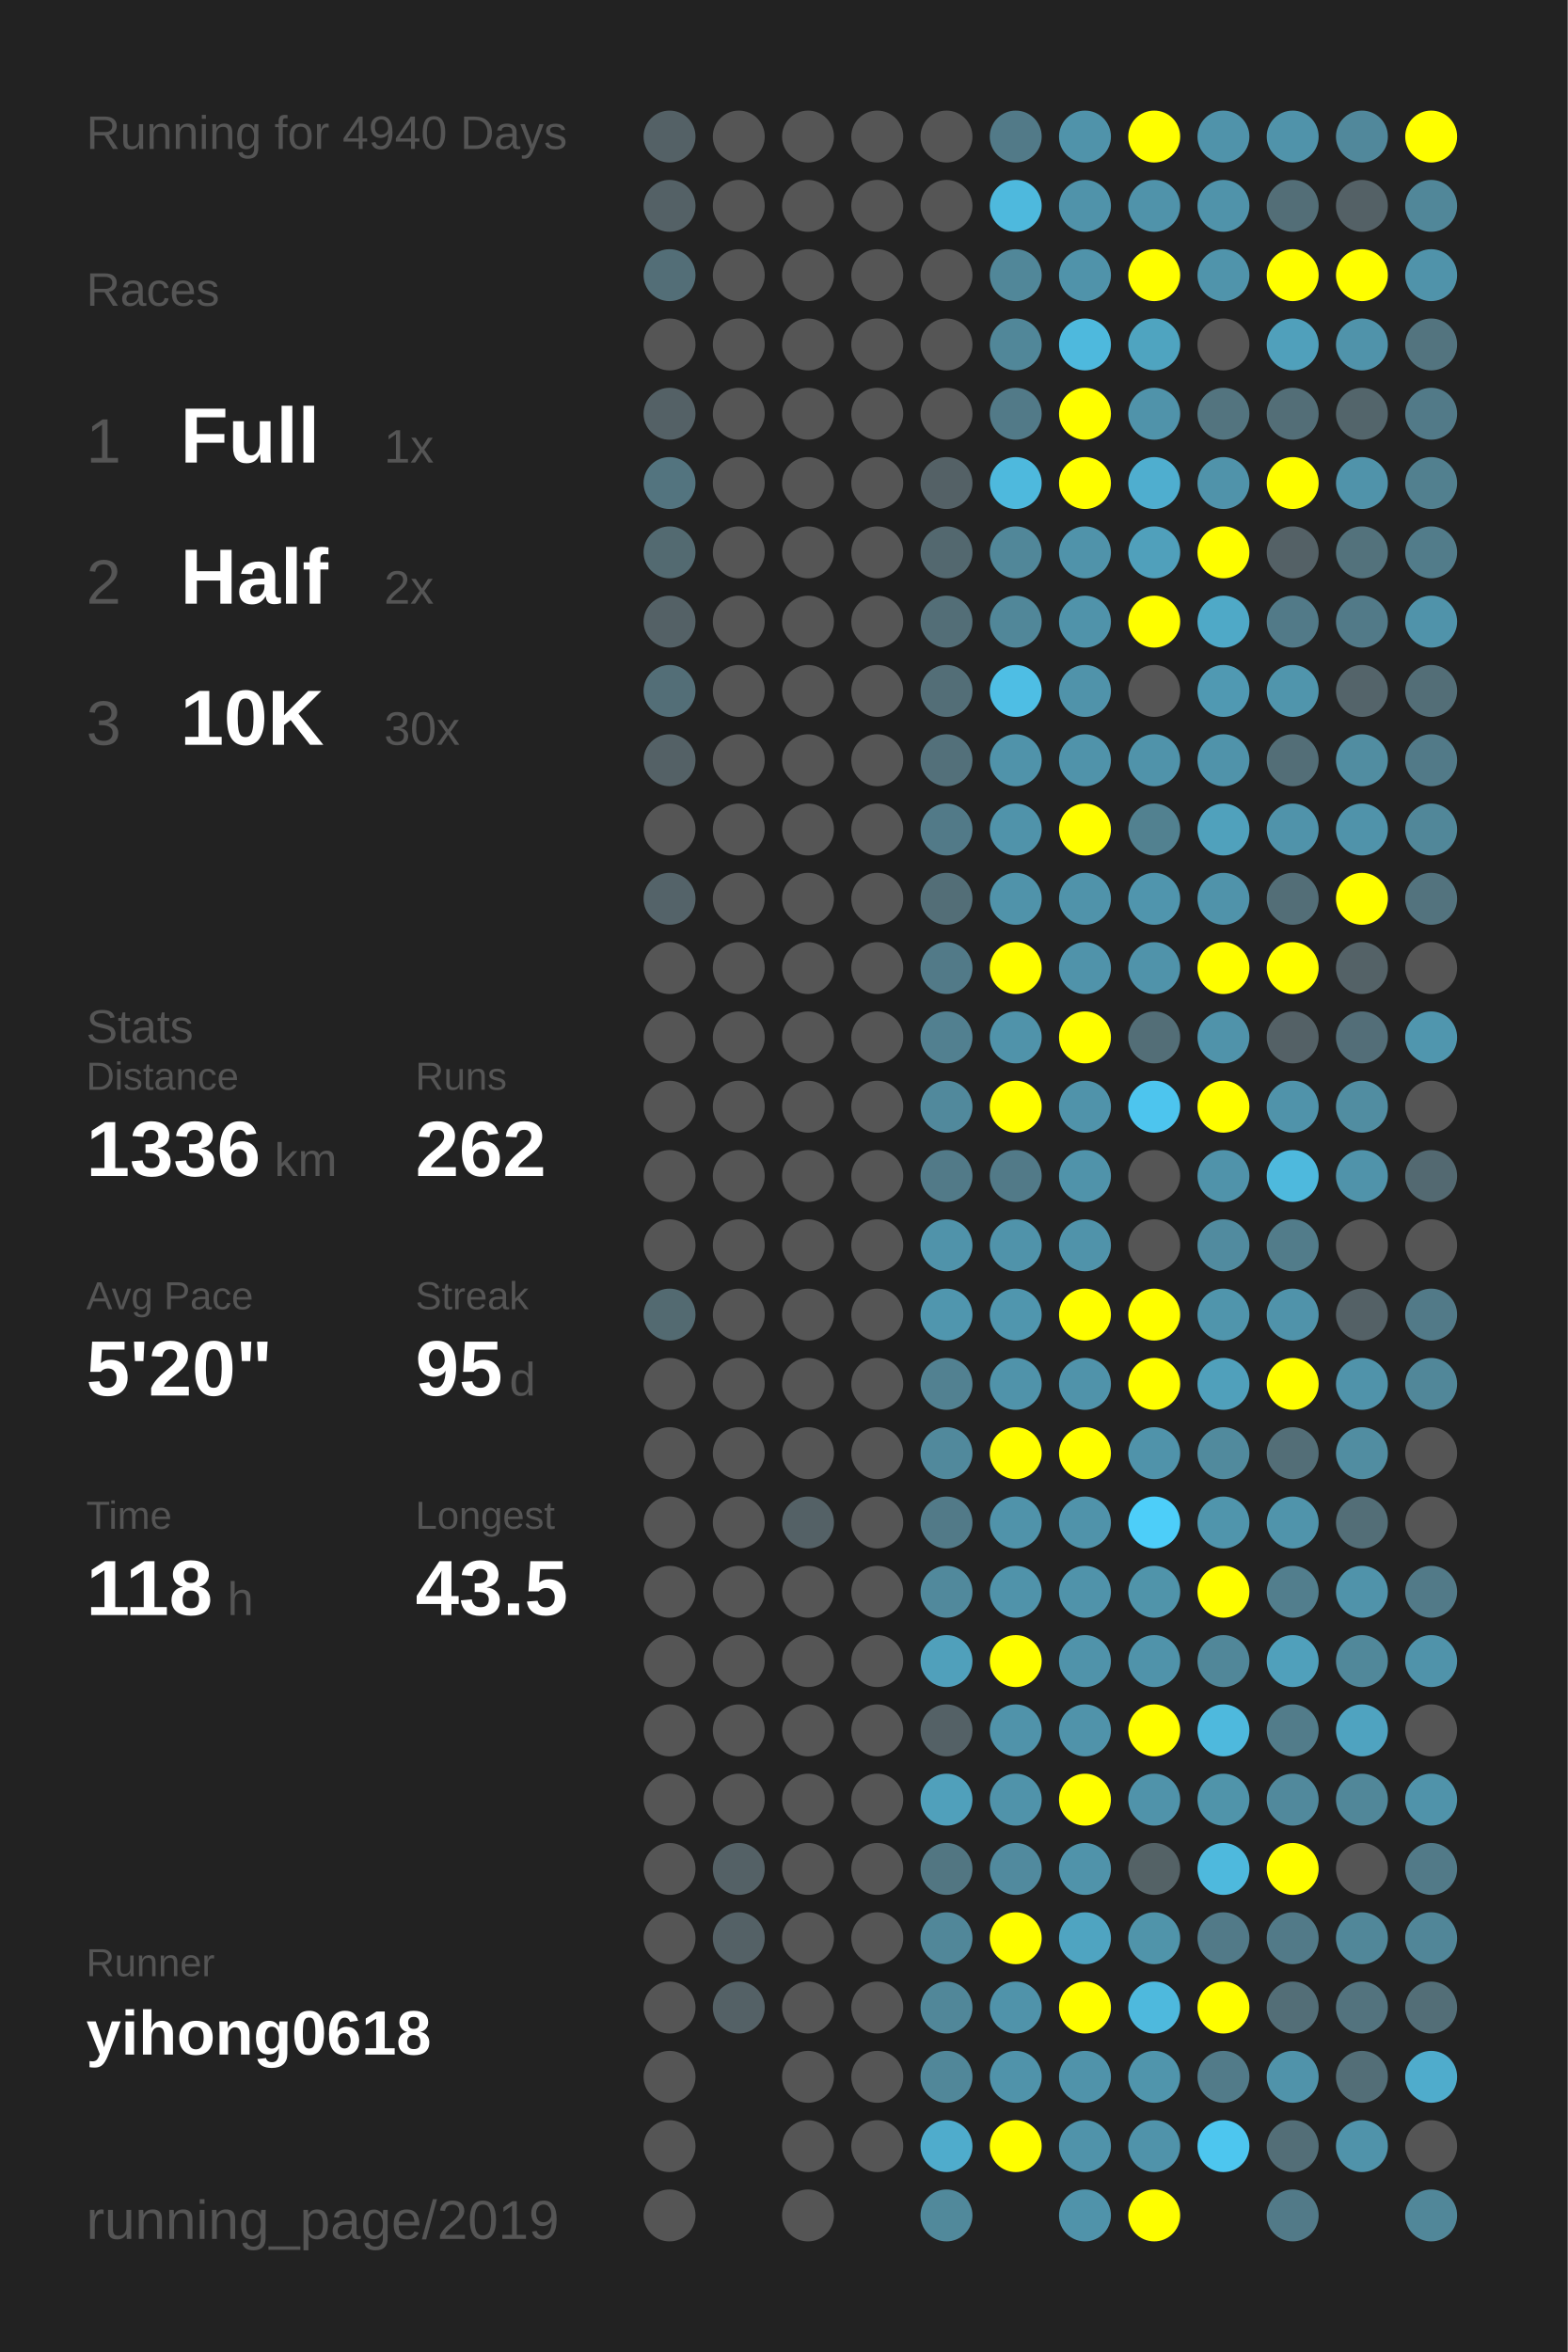
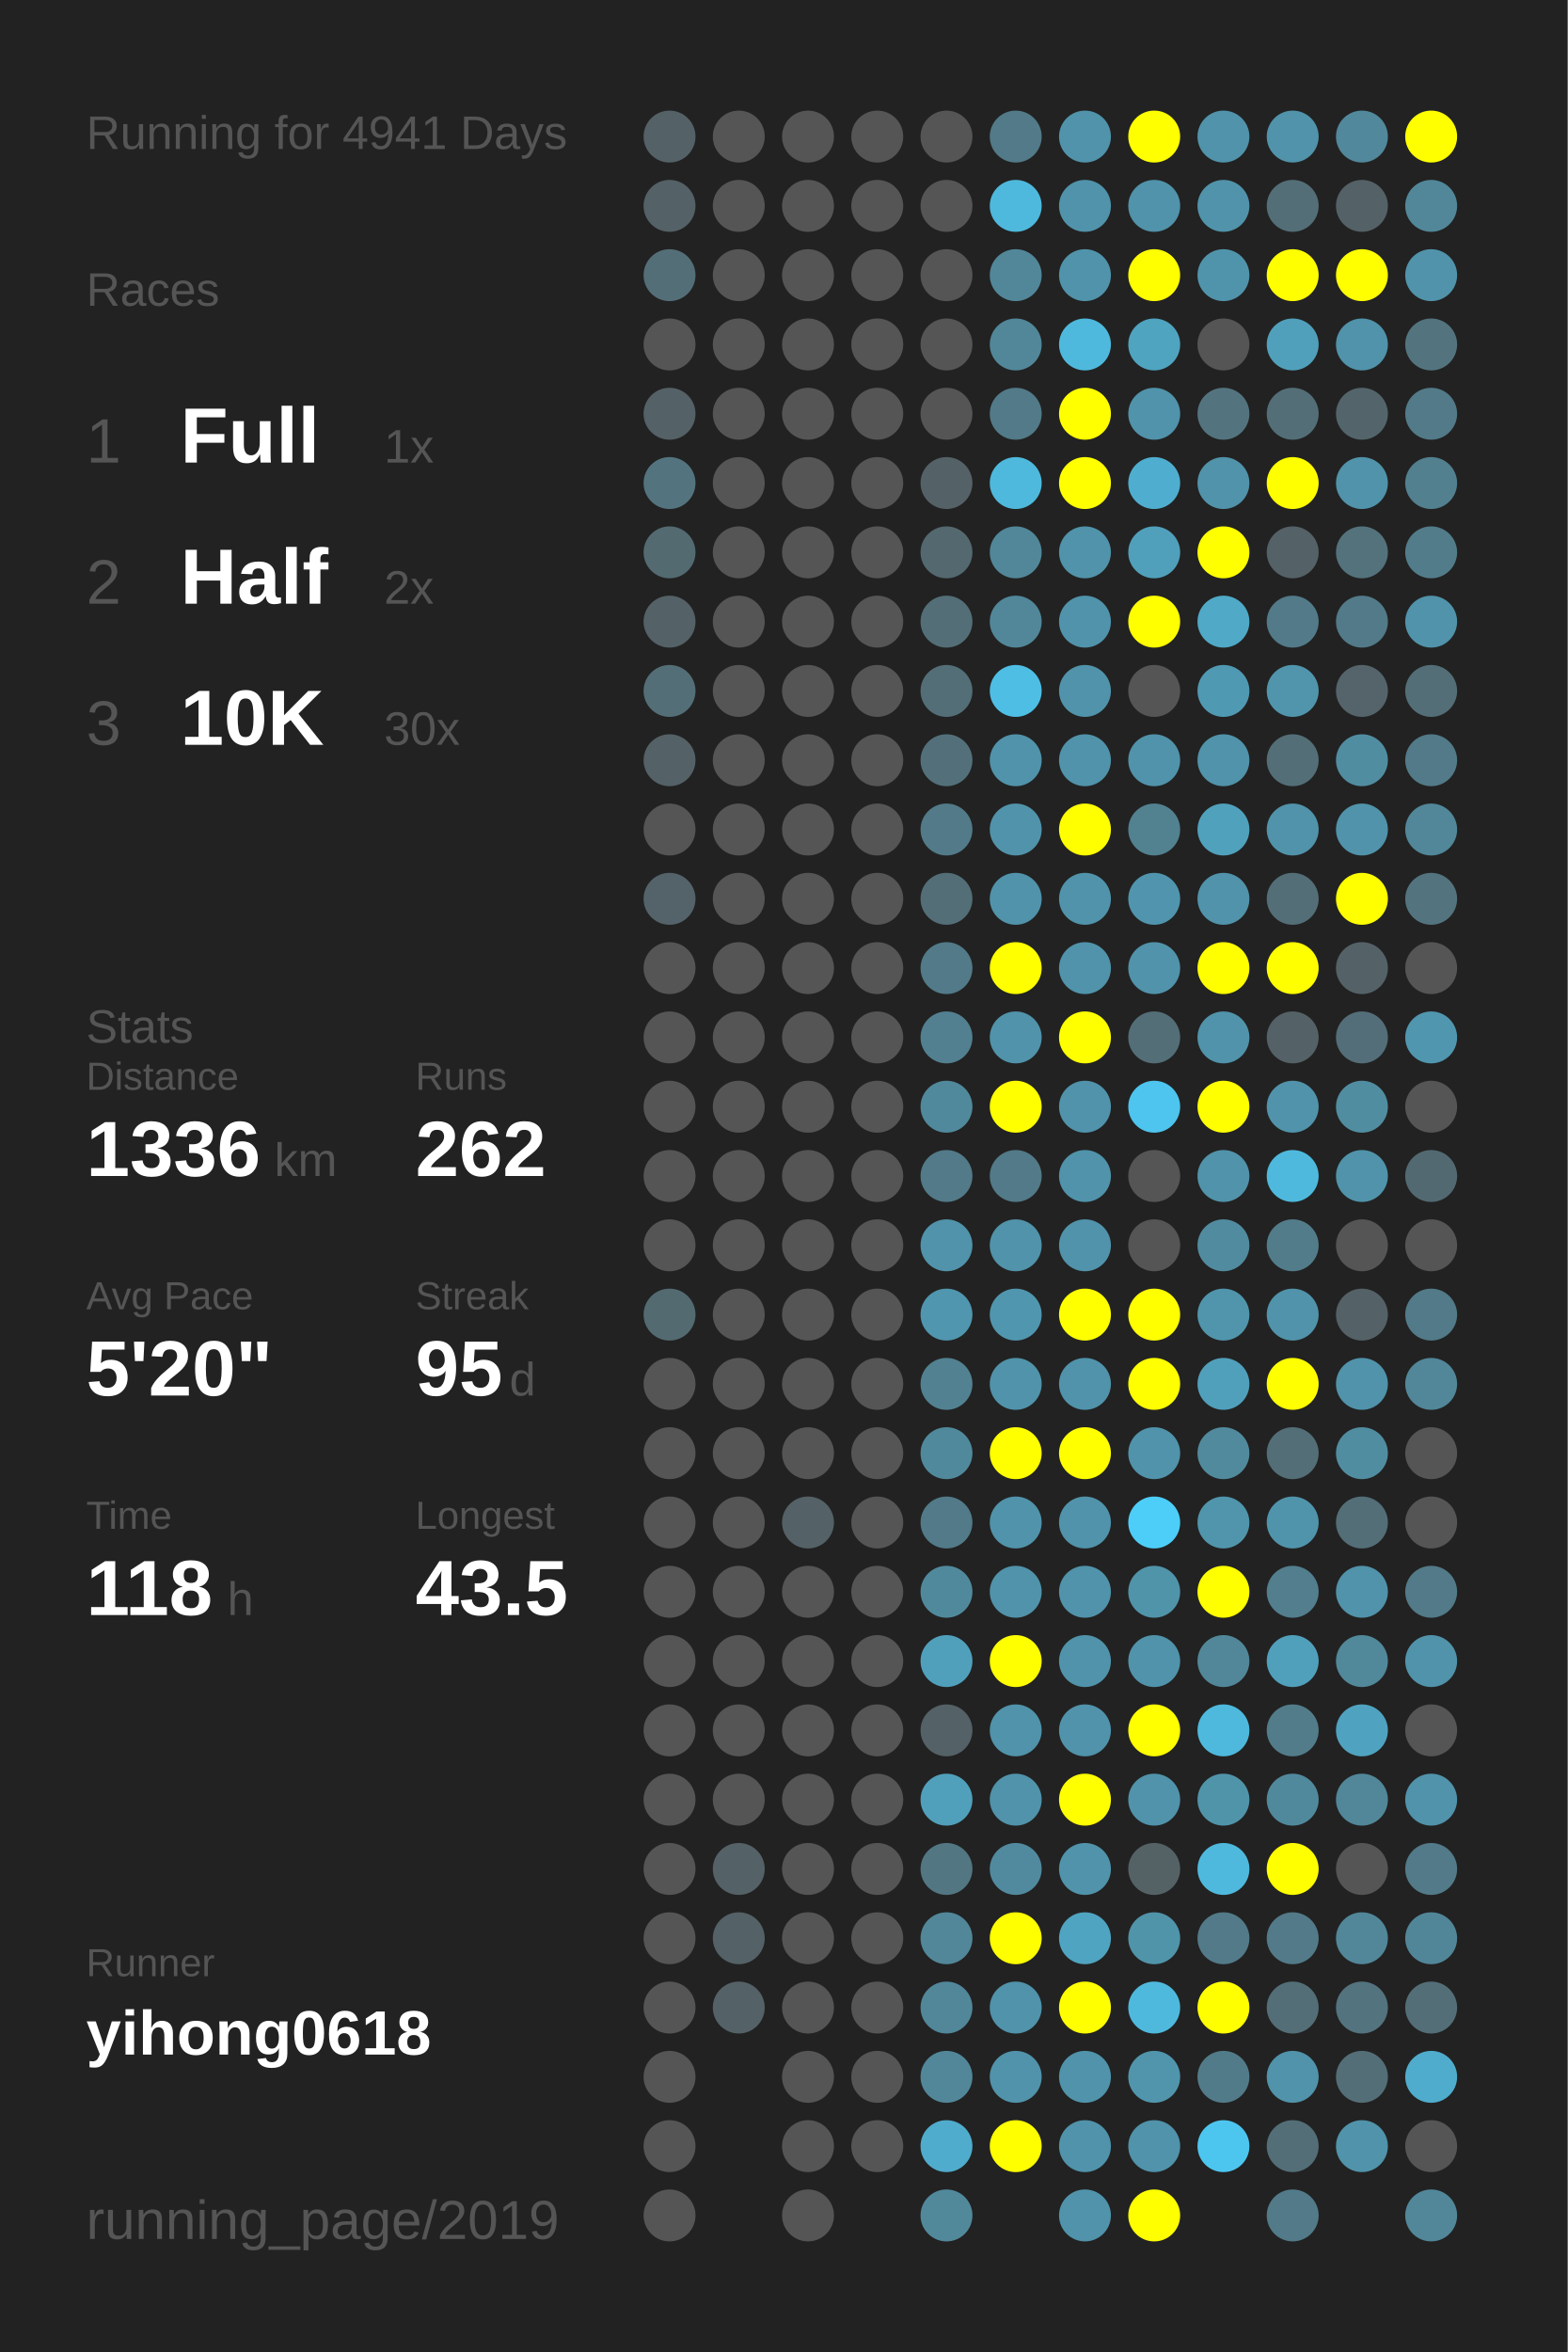
<svg xmlns="http://www.w3.org/2000/svg" baseProfile="full" height="300mm" version="1.1" viewBox="0,0,200,300" width="200mm">
  <defs />
  <rect fill="#222222" height="300" width="200" x="0" y="0" />
-   <text fill="#555555" style="font-size:6px; font-family:Arial;" x="11" y="19">Running for 4940 Days</text>
+   <text fill="#555555" style="font-size:6px; font-family:Arial;" x="11" y="19">Running for 4941 Days</text>
  <text fill="#555555" style="font-size:6px; font-family:Arial;" x="11" y="39">Races</text>
  <text fill="#555555" style="font-size:8px; font-family:Arial;" x="11" y="59">1</text>
  <text fill="#FFFFFF" style="font-size:10px; font-family:Arial; font-weight:bold;" x="23" y="59">Full</text>
  <text fill="#555555" style="font-size:6px; font-family:Arial;" x="49" y="59">1x</text>
  <text fill="#555555" style="font-size:8px; font-family:Arial;" x="11" y="77">2</text>
  <text fill="#FFFFFF" style="font-size:10px; font-family:Arial; font-weight:bold;" x="23" y="77">Half</text>
  <text fill="#555555" style="font-size:6px; font-family:Arial;" x="49" y="77">2x</text>
  <text fill="#555555" style="font-size:8px; font-family:Arial;" x="11" y="95">3</text>
  <text fill="#FFFFFF" style="font-size:10px; font-family:Arial; font-weight:bold;" x="23" y="95">10K</text>
  <text fill="#555555" style="font-size:6px; font-family:Arial;" x="49" y="95">30x</text>
  <text fill="#555555" style="font-size:6px; font-family:Arial;" x="11" y="133">Stats</text>
  <text fill="#555555" style="font-size:5px; font-family:Arial;" x="11" y="139">Distance</text>
  <text fill="#FFFFFF" style="font-size:10px; font-family:Arial; font-weight:bold;" x="11" y="150">1336</text>
  <text fill="#555555" style="font-size:6px; font-family:Arial;" x="35" y="150">km</text>
  <text fill="#555555" style="font-size:5px; font-family:Arial;" x="53" y="139">Runs</text>
  <text fill="#FFFFFF" style="font-size:10px; font-family:Arial; font-weight:bold;" x="53" y="150">262</text>
  <text fill="#555555" style="font-size:5px; font-family:Arial;" x="11" y="167">Avg Pace</text>
  <text fill="#FFFFFF" style="font-size:10px; font-family:Arial; font-weight:bold;" x="11" y="178">5'20"</text>
  <text fill="#555555" style="font-size:5px; font-family:Arial;" x="53" y="167">Streak</text>
  <text fill="#FFFFFF" style="font-size:10px; font-family:Arial; font-weight:bold;" x="53" y="178">95</text>
  <text fill="#555555" style="font-size:6px; font-family:Arial;" x="65" y="178">d</text>
  <text fill="#555555" style="font-size:5px; font-family:Arial;" x="11" y="195">Time</text>
  <text fill="#FFFFFF" style="font-size:10px; font-family:Arial; font-weight:bold;" x="11" y="206">118</text>
  <text fill="#555555" style="font-size:6px; font-family:Arial;" x="29" y="206">h</text>
  <text fill="#555555" style="font-size:5px; font-family:Arial;" x="53" y="195">Longest</text>
  <text fill="#FFFFFF" style="font-size:10px; font-family:Arial; font-weight:bold;" x="53" y="206">43.5</text>
  <text fill="#555555" style="font-size:5px; font-family:Arial;" x="11" y="252.065">Runner</text>
  <text fill="#FFFFFF" style="font-size:8px; font-family:Arial; font-weight:bold;" x="11" y="262.065">yihong0618</text>
  <text fill="#555555" style="font-size:7px; font-family:Arial;" x="11" y="285.581">running_page/2019</text>
  <circle cx="85.417" cy="17.419" fill="#546166" r="3.312" />
  <circle cx="85.417" cy="26.258" fill="#546166" r="3.312" />
  <circle cx="85.417" cy="35.097" fill="#536e77" r="3.312" />
  <circle cx="85.417" cy="43.935" fill="#555555" r="3.312" />
  <circle cx="85.417" cy="52.774" fill="#546166" r="3.312" />
  <circle cx="85.417" cy="61.613" fill="#53747f" r="3.312" />
  <circle cx="85.417" cy="70.452" fill="#536a71" r="3.312" />
  <circle cx="85.417" cy="79.29" fill="#546166" r="3.312" />
  <circle cx="85.417" cy="88.129" fill="#536e77" r="3.312" />
  <circle cx="85.417" cy="96.968" fill="#546166" r="3.312" />
  <circle cx="85.417" cy="105.806" fill="#555555" r="3.312" />
  <circle cx="85.417" cy="114.645" fill="#546369" r="3.312" />
  <circle cx="85.417" cy="123.484" fill="#555555" r="3.312" />
  <circle cx="85.417" cy="132.323" fill="#555555" r="3.312" />
  <circle cx="85.417" cy="141.161" fill="#555555" r="3.312" />
  <circle cx="85.417" cy="150" fill="#555555" r="3.312" />
  <circle cx="85.417" cy="158.839" fill="#555555" r="3.312" />
  <circle cx="85.417" cy="167.677" fill="#536a71" r="3.312" />
  <circle cx="85.417" cy="176.516" fill="#555555" r="3.312" />
  <circle cx="85.417" cy="185.355" fill="#555555" r="3.312" />
  <circle cx="85.417" cy="194.194" fill="#555555" r="3.312" />
  <circle cx="85.417" cy="203.032" fill="#555555" r="3.312" />
  <circle cx="85.417" cy="211.871" fill="#555555" r="3.312" />
  <circle cx="85.417" cy="220.71" fill="#555555" r="3.312" />
  <circle cx="85.417" cy="229.548" fill="#555555" r="3.312" />
  <circle cx="85.417" cy="238.387" fill="#555555" r="3.312" />
  <circle cx="85.417" cy="247.226" fill="#555555" r="3.312" />
  <circle cx="85.417" cy="256.065" fill="#555555" r="3.312" />
  <circle cx="85.417" cy="264.903" fill="#555555" r="3.312" />
  <circle cx="85.417" cy="273.742" fill="#555555" r="3.312" />
  <circle cx="85.417" cy="282.581" fill="#555555" r="3.312" />
  <circle cx="94.25" cy="17.419" fill="#555555" r="3.312" />
  <circle cx="94.25" cy="26.258" fill="#555555" r="3.312" />
  <circle cx="94.25" cy="35.097" fill="#555555" r="3.312" />
  <circle cx="94.25" cy="43.935" fill="#555555" r="3.312" />
  <circle cx="94.25" cy="52.774" fill="#555555" r="3.312" />
  <circle cx="94.25" cy="61.613" fill="#555555" r="3.312" />
  <circle cx="94.25" cy="70.452" fill="#555555" r="3.312" />
  <circle cx="94.25" cy="79.29" fill="#555555" r="3.312" />
  <circle cx="94.25" cy="88.129" fill="#555555" r="3.312" />
  <circle cx="94.25" cy="96.968" fill="#555555" r="3.312" />
  <circle cx="94.25" cy="105.806" fill="#555555" r="3.312" />
  <circle cx="94.25" cy="114.645" fill="#555555" r="3.312" />
  <circle cx="94.25" cy="123.484" fill="#555555" r="3.312" />
  <circle cx="94.25" cy="132.323" fill="#555555" r="3.312" />
  <circle cx="94.25" cy="141.161" fill="#555555" r="3.312" />
  <circle cx="94.25" cy="150" fill="#555555" r="3.312" />
  <circle cx="94.25" cy="158.839" fill="#555555" r="3.312" />
  <circle cx="94.25" cy="167.677" fill="#555555" r="3.312" />
  <circle cx="94.25" cy="176.516" fill="#555555" r="3.312" />
  <circle cx="94.25" cy="185.355" fill="#555555" r="3.312" />
  <circle cx="94.25" cy="194.194" fill="#555555" r="3.312" />
  <circle cx="94.25" cy="203.032" fill="#555555" r="3.312" />
  <circle cx="94.25" cy="211.871" fill="#555555" r="3.312" />
  <circle cx="94.25" cy="220.71" fill="#555555" r="3.312" />
  <circle cx="94.25" cy="229.548" fill="#555555" r="3.312" />
  <circle cx="94.25" cy="238.387" fill="#546166" r="3.312" />
  <circle cx="94.25" cy="247.226" fill="#546166" r="3.312" />
  <circle cx="94.25" cy="256.065" fill="#546166" r="3.312" />
  <circle cx="103.083" cy="17.419" fill="#555555" r="3.312" />
  <circle cx="103.083" cy="26.258" fill="#555555" r="3.312" />
  <circle cx="103.083" cy="35.097" fill="#555555" r="3.312" />
  <circle cx="103.083" cy="43.935" fill="#555555" r="3.312" />
  <circle cx="103.083" cy="52.774" fill="#555555" r="3.312" />
  <circle cx="103.083" cy="61.613" fill="#555555" r="3.312" />
  <circle cx="103.083" cy="70.452" fill="#555555" r="3.312" />
  <circle cx="103.083" cy="79.29" fill="#555555" r="3.312" />
  <circle cx="103.083" cy="88.129" fill="#555555" r="3.312" />
  <circle cx="103.083" cy="96.968" fill="#555555" r="3.312" />
  <circle cx="103.083" cy="105.806" fill="#555555" r="3.312" />
  <circle cx="103.083" cy="114.645" fill="#555555" r="3.312" />
  <circle cx="103.083" cy="123.484" fill="#555555" r="3.312" />
  <circle cx="103.083" cy="132.323" fill="#555555" r="3.312" />
  <circle cx="103.083" cy="141.161" fill="#555555" r="3.312" />
  <circle cx="103.083" cy="150" fill="#555555" r="3.312" />
  <circle cx="103.083" cy="158.839" fill="#555555" r="3.312" />
  <circle cx="103.083" cy="167.677" fill="#555555" r="3.312" />
  <circle cx="103.083" cy="176.516" fill="#555555" r="3.312" />
  <circle cx="103.083" cy="185.355" fill="#555555" r="3.312" />
  <circle cx="103.083" cy="194.194" fill="#546166" r="3.312" />
  <circle cx="103.083" cy="203.032" fill="#555555" r="3.312" />
  <circle cx="103.083" cy="211.871" fill="#555555" r="3.312" />
  <circle cx="103.083" cy="220.71" fill="#555555" r="3.312" />
  <circle cx="103.083" cy="229.548" fill="#555555" r="3.312" />
  <circle cx="103.083" cy="238.387" fill="#555555" r="3.312" />
  <circle cx="103.083" cy="247.226" fill="#555555" r="3.312" />
  <circle cx="103.083" cy="256.065" fill="#555555" r="3.312" />
  <circle cx="103.083" cy="264.903" fill="#555555" r="3.312" />
  <circle cx="103.083" cy="273.742" fill="#555555" r="3.312" />
  <circle cx="103.083" cy="282.581" fill="#555555" r="3.312" />
  <circle cx="111.917" cy="17.419" fill="#555555" r="3.312" />
  <circle cx="111.917" cy="26.258" fill="#555555" r="3.312" />
  <circle cx="111.917" cy="35.097" fill="#555555" r="3.312" />
  <circle cx="111.917" cy="43.935" fill="#555555" r="3.312" />
  <circle cx="111.917" cy="52.774" fill="#555555" r="3.312" />
  <circle cx="111.917" cy="61.613" fill="#555555" r="3.312" />
  <circle cx="111.917" cy="70.452" fill="#555555" r="3.312" />
  <circle cx="111.917" cy="79.29" fill="#555555" r="3.312" />
  <circle cx="111.917" cy="88.129" fill="#555555" r="3.312" />
  <circle cx="111.917" cy="96.968" fill="#555555" r="3.312" />
  <circle cx="111.917" cy="105.806" fill="#555555" r="3.312" />
  <circle cx="111.917" cy="114.645" fill="#555555" r="3.312" />
  <circle cx="111.917" cy="123.484" fill="#555555" r="3.312" />
  <circle cx="111.917" cy="132.323" fill="#555555" r="3.312" />
  <circle cx="111.917" cy="141.161" fill="#555555" r="3.312" />
  <circle cx="111.917" cy="150" fill="#555555" r="3.312" />
  <circle cx="111.917" cy="158.839" fill="#555555" r="3.312" />
  <circle cx="111.917" cy="167.677" fill="#555555" r="3.312" />
  <circle cx="111.917" cy="176.516" fill="#555555" r="3.312" />
  <circle cx="111.917" cy="185.355" fill="#555555" r="3.312" />
  <circle cx="111.917" cy="194.194" fill="#555555" r="3.312" />
  <circle cx="111.917" cy="203.032" fill="#555555" r="3.312" />
  <circle cx="111.917" cy="211.871" fill="#555555" r="3.312" />
  <circle cx="111.917" cy="220.71" fill="#555555" r="3.312" />
  <circle cx="111.917" cy="229.548" fill="#555555" r="3.312" />
  <circle cx="111.917" cy="238.387" fill="#555555" r="3.312" />
  <circle cx="111.917" cy="247.226" fill="#555555" r="3.312" />
  <circle cx="111.917" cy="256.065" fill="#555555" r="3.312" />
  <circle cx="111.917" cy="264.903" fill="#555555" r="3.312" />
  <circle cx="111.917" cy="273.742" fill="#555555" r="3.312" />
  <circle cx="120.75" cy="17.419" fill="#555555" r="3.312" />
  <circle cx="120.75" cy="26.258" fill="#555555" r="3.312" />
  <circle cx="120.75" cy="35.097" fill="#555555" r="3.312" />
  <circle cx="120.75" cy="43.935" fill="#555555" r="3.312" />
  <circle cx="120.75" cy="52.774" fill="#555555" r="3.312" />
  <circle cx="120.75" cy="61.613" fill="#546166" r="3.312" />
  <circle cx="120.75" cy="70.452" fill="#53686f" r="3.312" />
  <circle cx="120.75" cy="79.29" fill="#536e77" r="3.312" />
  <circle cx="120.75" cy="88.129" fill="#536e77" r="3.312" />
  <circle cx="120.75" cy="96.968" fill="#53707a" r="3.312" />
  <circle cx="120.75" cy="105.806" fill="#527a88" r="3.312" />
  <circle cx="120.75" cy="114.645" fill="#536e77" r="3.312" />
  <circle cx="120.75" cy="123.484" fill="#527a88" r="3.312" />
  <circle cx="120.75" cy="132.323" fill="#528090" r="3.312" />
  <circle cx="120.75" cy="141.161" fill="#51899c" r="3.312" />
  <circle cx="120.75" cy="150" fill="#527a88" r="3.312" />
  <circle cx="120.75" cy="158.839" fill="#5093aa" r="3.312" />
  <circle cx="120.75" cy="167.677" fill="#5096ae" r="3.312" />
  <circle cx="120.75" cy="176.516" fill="#528191" r="3.312" />
  <circle cx="120.75" cy="185.355" fill="#51899c" r="3.312" />
  <circle cx="120.75" cy="194.194" fill="#527a88" r="3.312" />
  <circle cx="120.75" cy="203.032" fill="#51899c" r="3.312" />
  <circle cx="120.75" cy="211.871" fill="#50a0bb" r="3.312" />
  <circle cx="120.75" cy="220.71" fill="#546166" r="3.312" />
  <circle cx="120.75" cy="229.548" fill="#50a0bb" r="3.312" />
  <circle cx="120.75" cy="238.387" fill="#527682" r="3.312" />
  <circle cx="120.75" cy="247.226" fill="#518799" r="3.312" />
  <circle cx="120.75" cy="256.065" fill="#518799" r="3.312" />
  <circle cx="120.75" cy="264.903" fill="#518799" r="3.312" />
  <circle cx="120.75" cy="273.742" fill="#4faccc" r="3.312" />
  <circle cx="120.75" cy="282.581" fill="#51899b" r="3.312" />
  <circle cx="129.583" cy="17.419" fill="#527a88" r="3.312" />
  <circle cx="129.583" cy="26.258" fill="#4eb9dd" r="3.312" />
  <circle cx="129.583" cy="35.097" fill="#518799" r="3.312" />
  <circle cx="129.583" cy="43.935" fill="#518799" r="3.312" />
  <circle cx="129.583" cy="52.774" fill="#527a88" r="3.312" />
  <circle cx="129.583" cy="61.613" fill="#4eb9dd" r="3.312" />
  <circle cx="129.583" cy="70.452" fill="#518799" r="3.312" />
  <circle cx="129.583" cy="79.29" fill="#518799" r="3.312" />
  <circle cx="129.583" cy="88.129" fill="#4ebee4" r="3.312" />
  <circle cx="129.583" cy="96.968" fill="#5093aa" r="3.312" />
  <circle cx="129.583" cy="105.806" fill="#5093aa" r="3.312" />
  <circle cx="129.583" cy="114.645" fill="#5093aa" r="3.312" />
  <circle cx="129.583" cy="123.484" fill="#FFFF00" r="3.312" />
  <circle cx="129.583" cy="132.323" fill="#5093aa" r="3.312" />
  <circle cx="129.583" cy="141.161" fill="#FFFF00" r="3.312" />
  <circle cx="129.583" cy="150" fill="#527a88" r="3.312" />
  <circle cx="129.583" cy="158.839" fill="#5093aa" r="3.312" />
  <circle cx="129.583" cy="167.677" fill="#5096ae" r="3.312" />
  <circle cx="129.583" cy="176.516" fill="#5093aa" r="3.312" />
  <circle cx="129.583" cy="185.355" fill="#FFFF00" r="3.312" />
  <circle cx="129.583" cy="194.194" fill="#5093aa" r="3.312" />
  <circle cx="129.583" cy="203.032" fill="#5093aa" r="3.312" />
  <circle cx="129.583" cy="211.871" fill="#FFFF00" r="3.312" />
  <circle cx="129.583" cy="220.71" fill="#5093aa" r="3.312" />
  <circle cx="129.583" cy="229.548" fill="#5093aa" r="3.312" />
  <circle cx="129.583" cy="238.387" fill="#518a9e" r="3.312" />
  <circle cx="129.583" cy="247.226" fill="#FFFF00" r="3.312" />
  <circle cx="129.583" cy="256.065" fill="#5093aa" r="3.312" />
  <circle cx="129.583" cy="264.903" fill="#5093aa" r="3.312" />
  <circle cx="129.583" cy="273.742" fill="#FFFF00" r="3.312" />
  <circle cx="138.417" cy="17.419" fill="#5093aa" r="3.312" />
  <circle cx="138.417" cy="26.258" fill="#5093aa" r="3.312" />
  <circle cx="138.417" cy="35.097" fill="#5093aa" r="3.312" />
  <circle cx="138.417" cy="43.935" fill="#4eb9dd" r="3.312" />
  <circle cx="138.417" cy="52.774" fill="#FFFF00" r="3.312" />
  <circle cx="138.417" cy="61.613" fill="#FFFF00" r="3.312" />
  <circle cx="138.417" cy="70.452" fill="#5093aa" r="3.312" />
  <circle cx="138.417" cy="79.29" fill="#5093aa" r="3.312" />
  <circle cx="138.417" cy="88.129" fill="#5093aa" r="3.312" />
  <circle cx="138.417" cy="96.968" fill="#5093aa" r="3.312" />
  <circle cx="138.417" cy="105.806" fill="#FFFF00" r="3.312" />
  <circle cx="138.417" cy="114.645" fill="#5093aa" r="3.312" />
  <circle cx="138.417" cy="123.484" fill="#5093aa" r="3.312" />
  <circle cx="138.417" cy="132.323" fill="#FFFF00" r="3.312" />
  <circle cx="138.417" cy="141.161" fill="#5093aa" r="3.312" />
  <circle cx="138.417" cy="150" fill="#5093aa" r="3.312" />
  <circle cx="138.417" cy="158.839" fill="#5093aa" r="3.312" />
  <circle cx="138.417" cy="167.677" fill="#FFFF00" r="3.312" />
  <circle cx="138.417" cy="176.516" fill="#5093aa" r="3.312" />
  <circle cx="138.417" cy="185.355" fill="#FFFF00" r="3.312" />
  <circle cx="138.417" cy="194.194" fill="#5093aa" r="3.312" />
  <circle cx="138.417" cy="203.032" fill="#5093aa" r="3.312" />
  <circle cx="138.417" cy="211.871" fill="#5093aa" r="3.312" />
  <circle cx="138.417" cy="220.71" fill="#5093aa" r="3.312" />
  <circle cx="138.417" cy="229.548" fill="#FFFF00" r="3.312" />
  <circle cx="138.417" cy="238.387" fill="#5093aa" r="3.312" />
  <circle cx="138.417" cy="247.226" fill="#4fa4c1" r="3.312" />
  <circle cx="138.417" cy="256.065" fill="#FFFF00" r="3.312" />
  <circle cx="138.417" cy="264.903" fill="#5093aa" r="3.312" />
  <circle cx="138.417" cy="273.742" fill="#5093aa" r="3.312" />
  <circle cx="138.417" cy="282.581" fill="#5093aa" r="3.312" />
  <circle cx="147.25" cy="17.419" fill="#FFFF00" r="3.312" />
  <circle cx="147.25" cy="26.258" fill="#5093aa" r="3.312" />
  <circle cx="147.25" cy="35.097" fill="#FFFF00" r="3.312" />
  <circle cx="147.25" cy="43.935" fill="#4fa4c0" r="3.312" />
  <circle cx="147.25" cy="52.774" fill="#5093aa" r="3.312" />
  <circle cx="147.25" cy="61.613" fill="#4faecf" r="3.312" />
  <circle cx="147.25" cy="70.452" fill="#50a0bb" r="3.312" />
  <circle cx="147.25" cy="79.29" fill="#FFFF00" r="3.312" />
  <circle cx="147.25" cy="88.129" fill="#555555" r="3.312" />
  <circle cx="147.25" cy="96.968" fill="#5093aa" r="3.312" />
  <circle cx="147.25" cy="105.806" fill="#528190" r="3.312" />
  <circle cx="147.25" cy="114.645" fill="#5095ad" r="3.312" />
  <circle cx="147.25" cy="123.484" fill="#5093aa" r="3.312" />
  <circle cx="147.25" cy="132.323" fill="#536e77" r="3.312" />
  <circle cx="147.25" cy="141.161" fill="#4dc5ee" r="3.312" />
  <circle cx="147.25" cy="150" fill="#555555" r="3.312" />
  <circle cx="147.25" cy="158.839" fill="#555555" r="3.312" />
  <circle cx="147.25" cy="167.677" fill="#FFFF00" r="3.312" />
  <circle cx="147.25" cy="176.516" fill="#FFFF00" r="3.312" />
  <circle cx="147.25" cy="185.355" fill="#5093aa" r="3.312" />
  <circle cx="147.25" cy="194.194" fill="#4dcef9" r="3.312" />
  <circle cx="147.25" cy="203.032" fill="#5094aa" r="3.312" />
  <circle cx="147.25" cy="211.871" fill="#5093aa" r="3.312" />
  <circle cx="147.25" cy="220.71" fill="#FFFF00" r="3.312" />
  <circle cx="147.25" cy="229.548" fill="#5093aa" r="3.312" />
  <circle cx="147.25" cy="238.387" fill="#546266" r="3.312" />
  <circle cx="147.25" cy="247.226" fill="#5094aa" r="3.312" />
  <circle cx="147.25" cy="256.065" fill="#4eb9dd" r="3.312" />
  <circle cx="147.25" cy="264.903" fill="#5095ac" r="3.312" />
  <circle cx="147.25" cy="273.742" fill="#5093aa" r="3.312" />
  <circle cx="147.25" cy="282.581" fill="#FFFF00" r="3.312" />
  <circle cx="156.083" cy="17.419" fill="#5093aa" r="3.312" />
  <circle cx="156.083" cy="26.258" fill="#5093aa" r="3.312" />
  <circle cx="156.083" cy="35.097" fill="#5094ab" r="3.312" />
  <circle cx="156.083" cy="43.935" fill="#555555" r="3.312" />
  <circle cx="156.083" cy="52.774" fill="#53747f" r="3.312" />
  <circle cx="156.083" cy="61.613" fill="#5093aa" r="3.312" />
  <circle cx="156.083" cy="70.452" fill="#FFFF00" r="3.312" />
  <circle cx="156.083" cy="79.29" fill="#4fa9c7" r="3.312" />
  <circle cx="156.083" cy="88.129" fill="#5099b2" r="3.312" />
  <circle cx="156.083" cy="96.968" fill="#5093aa" r="3.312" />
  <circle cx="156.083" cy="105.806" fill="#50a1bc" r="3.312" />
  <circle cx="156.083" cy="114.645" fill="#5093aa" r="3.312" />
  <circle cx="156.083" cy="123.484" fill="#FFFF00" r="3.312" />
  <circle cx="156.083" cy="132.323" fill="#5093aa" r="3.312" />
  <circle cx="156.083" cy="141.161" fill="#FFFF00" r="3.312" />
  <circle cx="156.083" cy="150" fill="#5093aa" r="3.312" />
  <circle cx="156.083" cy="158.839" fill="#518b9f" r="3.312" />
  <circle cx="156.083" cy="167.677" fill="#5095ac" r="3.312" />
  <circle cx="156.083" cy="176.516" fill="#50a0bb" r="3.312" />
  <circle cx="156.083" cy="185.355" fill="#518a9d" r="3.312" />
  <circle cx="156.083" cy="194.194" fill="#5095ac" r="3.312" />
  <circle cx="156.083" cy="203.032" fill="#FFFF00" r="3.312" />
  <circle cx="156.083" cy="211.871" fill="#518799" r="3.312" />
  <circle cx="156.083" cy="220.71" fill="#4eb9dd" r="3.312" />
  <circle cx="156.083" cy="229.548" fill="#5094aa" r="3.312" />
  <circle cx="156.083" cy="238.387" fill="#4eb9dd" r="3.312" />
  <circle cx="156.083" cy="247.226" fill="#527a88" r="3.312" />
  <circle cx="156.083" cy="256.065" fill="#FFFF00" r="3.312" />
  <circle cx="156.083" cy="264.903" fill="#527b89" r="3.312" />
  <circle cx="156.083" cy="273.742" fill="#4dc6ef" r="3.312" />
  <circle cx="164.917" cy="17.419" fill="#5093aa" r="3.312" />
  <circle cx="164.917" cy="26.258" fill="#536e77" r="3.312" />
  <circle cx="164.917" cy="35.097" fill="#FFFF00" r="3.312" />
  <circle cx="164.917" cy="43.935" fill="#50a0bb" r="3.312" />
  <circle cx="164.917" cy="52.774" fill="#536e77" r="3.312" />
  <circle cx="164.917" cy="61.613" fill="#FFFF00" r="3.312" />
  <circle cx="164.917" cy="70.452" fill="#546166" r="3.312" />
  <circle cx="164.917" cy="79.29" fill="#527a88" r="3.312" />
  <circle cx="164.917" cy="88.129" fill="#5095ac" r="3.312" />
  <circle cx="164.917" cy="96.968" fill="#536e77" r="3.312" />
  <circle cx="164.917" cy="105.806" fill="#5093aa" r="3.312" />
  <circle cx="164.917" cy="114.645" fill="#536e77" r="3.312" />
  <circle cx="164.917" cy="123.484" fill="#FFFF00" r="3.312" />
  <circle cx="164.917" cy="132.323" fill="#546166" r="3.312" />
  <circle cx="164.917" cy="141.161" fill="#5093aa" r="3.312" />
  <circle cx="164.917" cy="150" fill="#4eb9dd" r="3.312" />
  <circle cx="164.917" cy="158.839" fill="#527c8a" r="3.312" />
  <circle cx="164.917" cy="167.677" fill="#5093aa" r="3.312" />
  <circle cx="164.917" cy="176.516" fill="#FFFF00" r="3.312" />
  <circle cx="164.917" cy="185.355" fill="#536e77" r="3.312" />
  <circle cx="164.917" cy="194.194" fill="#5094ab" r="3.312" />
  <circle cx="164.917" cy="203.032" fill="#527e8d" r="3.312" />
  <circle cx="164.917" cy="211.871" fill="#50a0bb" r="3.312" />
  <circle cx="164.917" cy="220.71" fill="#527c8a" r="3.312" />
  <circle cx="164.917" cy="229.548" fill="#51899c" r="3.312" />
  <circle cx="164.917" cy="238.387" fill="#FFFF00" r="3.312" />
  <circle cx="164.917" cy="247.226" fill="#527a88" r="3.312" />
  <circle cx="164.917" cy="256.065" fill="#536e77" r="3.312" />
  <circle cx="164.917" cy="264.903" fill="#5093aa" r="3.312" />
  <circle cx="164.917" cy="273.742" fill="#536e77" r="3.312" />
  <circle cx="164.917" cy="282.581" fill="#527a88" r="3.312" />
  <circle cx="173.75" cy="17.419" fill="#51889b" r="3.312" />
  <circle cx="173.75" cy="26.258" fill="#546166" r="3.312" />
  <circle cx="173.75" cy="35.097" fill="#FFFF00" r="3.312" />
  <circle cx="173.75" cy="43.935" fill="#5093aa" r="3.312" />
  <circle cx="173.75" cy="52.774" fill="#53656b" r="3.312" />
  <circle cx="173.75" cy="61.613" fill="#5093aa" r="3.312" />
  <circle cx="173.75" cy="70.452" fill="#53727c" r="3.312" />
  <circle cx="173.75" cy="79.29" fill="#527a88" r="3.312" />
  <circle cx="173.75" cy="88.129" fill="#54646a" r="3.312" />
  <circle cx="173.75" cy="96.968" fill="#518da1" r="3.312" />
  <circle cx="173.75" cy="105.806" fill="#5093aa" r="3.312" />
  <circle cx="173.75" cy="114.645" fill="#FFFF00" r="3.312" />
  <circle cx="173.75" cy="123.484" fill="#546267" r="3.312" />
  <circle cx="173.75" cy="132.323" fill="#536e78" r="3.312" />
  <circle cx="173.75" cy="141.161" fill="#518da1" r="3.312" />
  <circle cx="173.75" cy="150" fill="#5093aa" r="3.312" />
  <circle cx="173.75" cy="158.839" fill="#555555" r="3.312" />
  <circle cx="173.75" cy="167.677" fill="#546166" r="3.312" />
  <circle cx="173.75" cy="176.516" fill="#5093aa" r="3.312" />
  <circle cx="173.75" cy="185.355" fill="#518da1" r="3.312" />
  <circle cx="173.75" cy="194.194" fill="#536e77" r="3.312" />
  <circle cx="173.75" cy="203.032" fill="#5093aa" r="3.312" />
  <circle cx="173.75" cy="211.871" fill="#51889a" r="3.312" />
  <circle cx="173.75" cy="220.71" fill="#4fa3c0" r="3.312" />
  <circle cx="173.75" cy="229.548" fill="#518799" r="3.312" />
  <circle cx="173.75" cy="238.387" fill="#555555" r="3.312" />
  <circle cx="173.75" cy="247.226" fill="#518799" r="3.312" />
  <circle cx="173.75" cy="256.065" fill="#53737e" r="3.312" />
  <circle cx="173.75" cy="264.903" fill="#536e77" r="3.312" />
  <circle cx="173.75" cy="273.742" fill="#5093aa" r="3.312" />
  <circle cx="182.583" cy="17.419" fill="#FFFF00" r="3.312" />
  <circle cx="182.583" cy="26.258" fill="#518799" r="3.312" />
  <circle cx="182.583" cy="35.097" fill="#5093aa" r="3.312" />
  <circle cx="182.583" cy="43.935" fill="#53747f" r="3.312" />
  <circle cx="182.583" cy="52.774" fill="#527a88" r="3.312" />
  <circle cx="182.583" cy="61.613" fill="#52808f" r="3.312" />
  <circle cx="182.583" cy="70.452" fill="#527c8a" r="3.312" />
  <circle cx="182.583" cy="79.29" fill="#5093aa" r="3.312" />
  <circle cx="182.583" cy="88.129" fill="#536e77" r="3.312" />
  <circle cx="182.583" cy="96.968" fill="#527a88" r="3.312" />
  <circle cx="182.583" cy="105.806" fill="#518799" r="3.312" />
  <circle cx="182.583" cy="114.645" fill="#53737e" r="3.312" />
  <circle cx="182.583" cy="123.484" fill="#555555" r="3.312" />
  <circle cx="182.583" cy="132.323" fill="#5096ae" r="3.312" />
  <circle cx="182.583" cy="141.161" fill="#555555" r="3.312" />
  <circle cx="182.583" cy="150" fill="#536971" r="3.312" />
  <circle cx="182.583" cy="158.839" fill="#555555" r="3.312" />
  <circle cx="182.583" cy="167.677" fill="#527a88" r="3.312" />
  <circle cx="182.583" cy="176.516" fill="#518799" r="3.312" />
  <circle cx="182.583" cy="185.355" fill="#555555" r="3.312" />
  <circle cx="182.583" cy="194.194" fill="#555555" r="3.312" />
  <circle cx="182.583" cy="203.032" fill="#527a88" r="3.312" />
  <circle cx="182.583" cy="211.871" fill="#5093aa" r="3.312" />
  <circle cx="182.583" cy="220.71" fill="#555555" r="3.312" />
  <circle cx="182.583" cy="229.548" fill="#5093aa" r="3.312" />
  <circle cx="182.583" cy="238.387" fill="#527a88" r="3.312" />
  <circle cx="182.583" cy="247.226" fill="#518698" r="3.312" />
  <circle cx="182.583" cy="256.065" fill="#536e77" r="3.312" />
  <circle cx="182.583" cy="264.903" fill="#4faccc" r="3.312" />
  <circle cx="182.583" cy="273.742" fill="#555555" r="3.312" />
  <circle cx="182.583" cy="282.581" fill="#518799" r="3.312" />
</svg>
